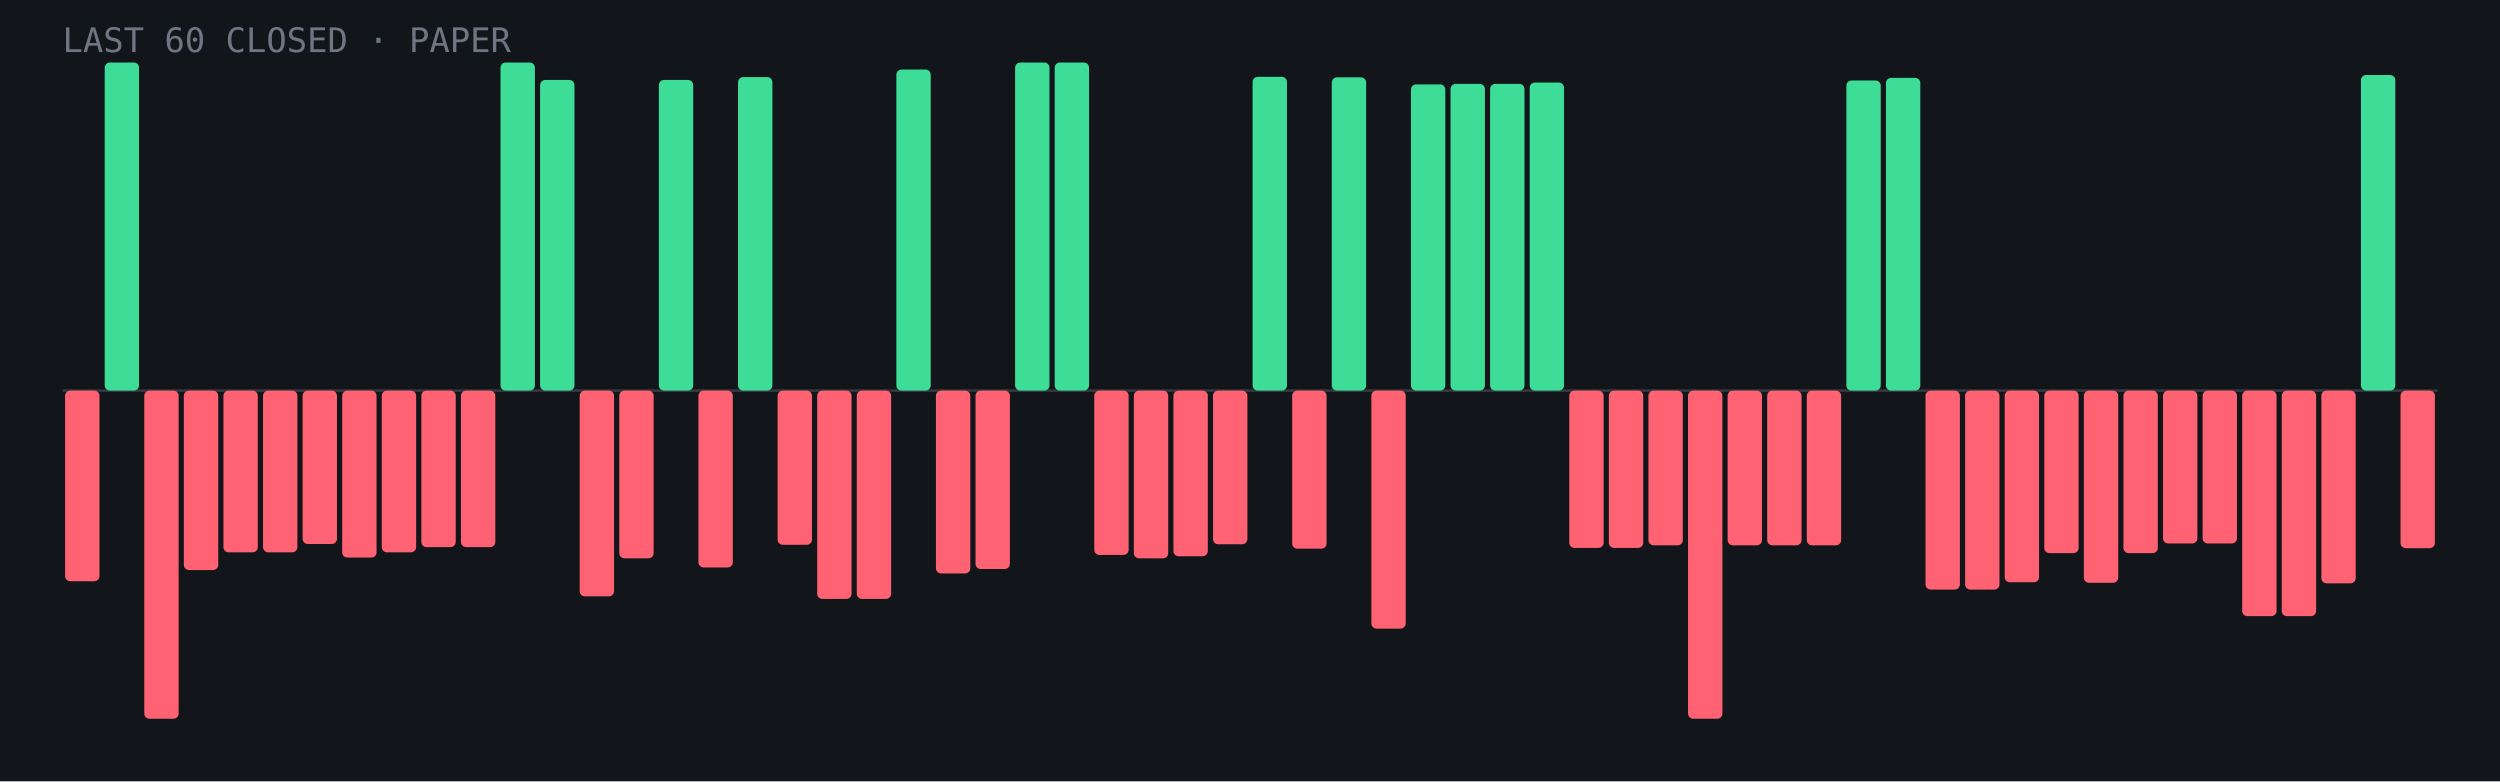
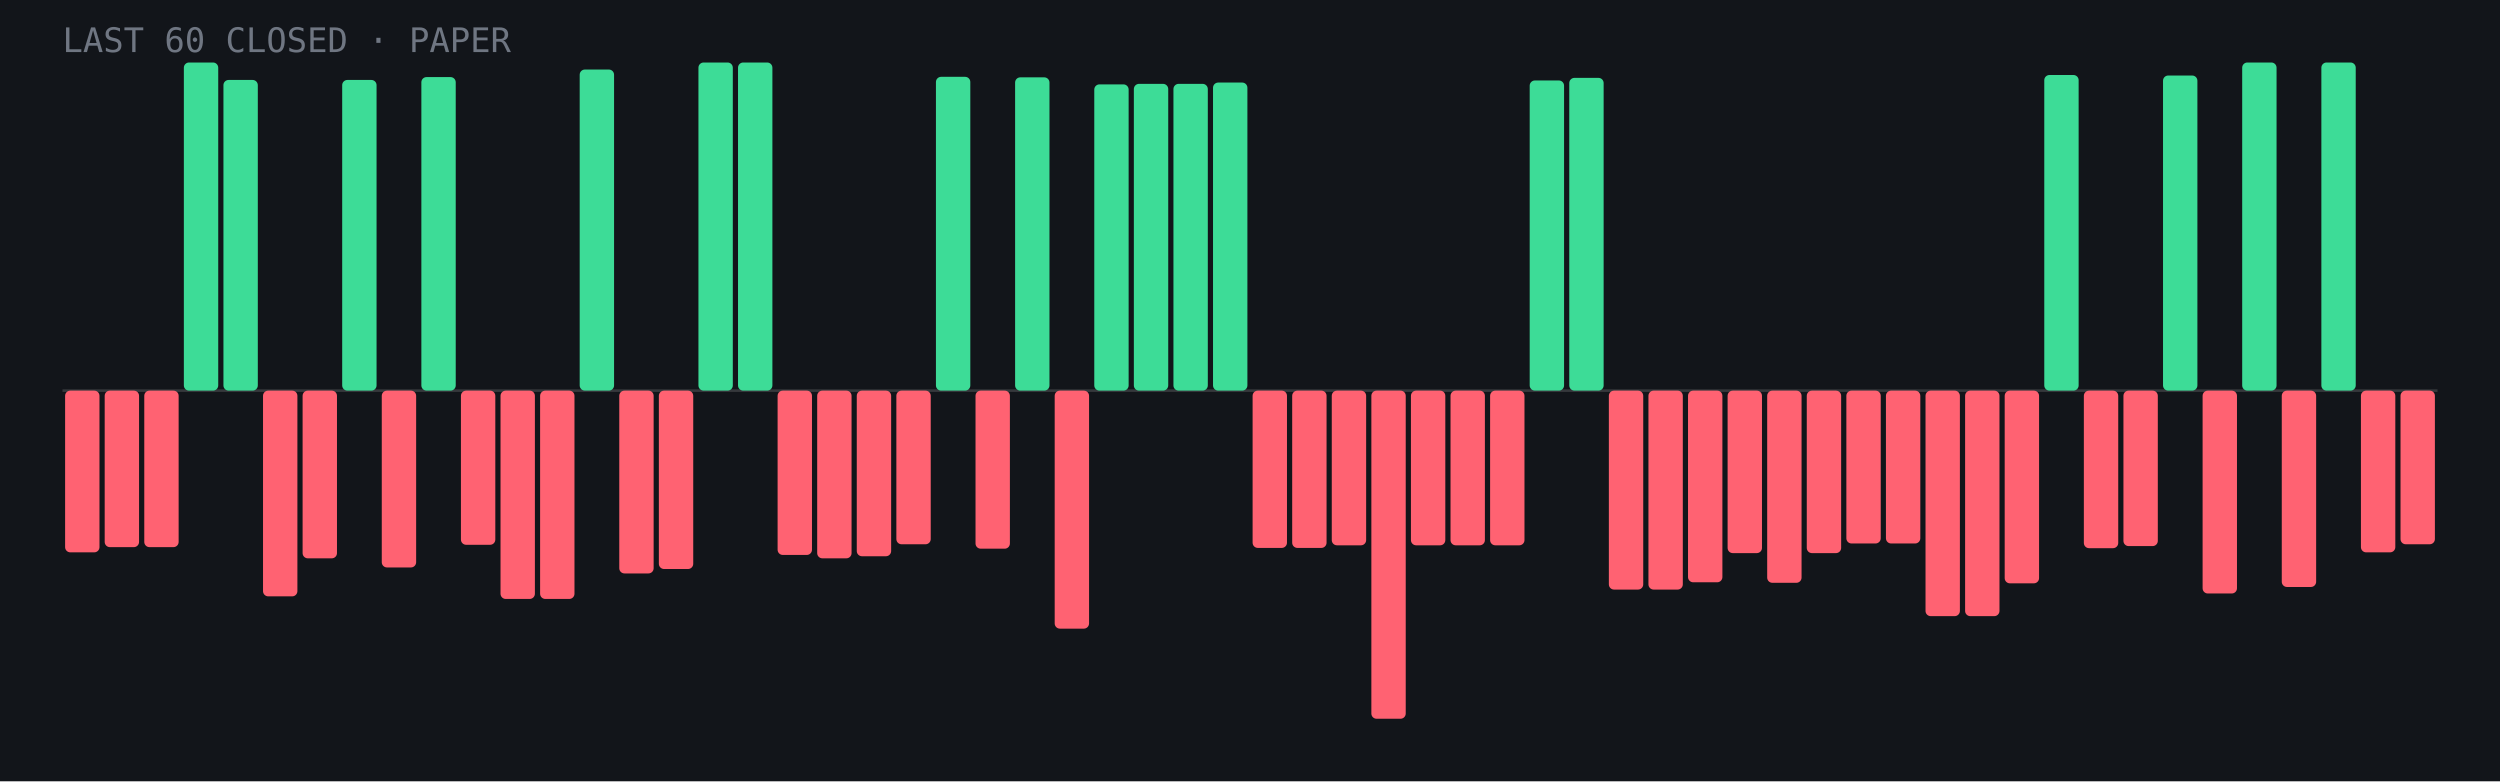
- <svg xmlns="http://www.w3.org/2000/svg" viewBox="0 0 960 300" role="img" aria-label="Last 60 closed paper trades: 17 wins, 43 losses">
+ <svg xmlns="http://www.w3.org/2000/svg" viewBox="0 0 960 300" role="img" aria-label="Last 60 closed paper trades: 19 wins, 41 losses">
  <rect width="960" height="300" fill="#12151a" />
  <line x1="24" y1="150.0" x2="936" y2="150.0" stroke="#fff" stroke-opacity=".15" />
-   <rect x="25.0" y="150.0" width="13.2" height="73.2" rx="2" fill="#ff6272" />
-   <rect x="40.2" y="24.0" width="13.2" height="126.0" rx="2" fill="#3ddc97" />
-   <rect x="55.4" y="150.0" width="13.2" height="126.0" rx="2" fill="#ff6272" />
-   <rect x="70.6" y="150.0" width="13.2" height="68.9" rx="2" fill="#ff6272" />
-   <rect x="85.8" y="150.0" width="13.2" height="62.1" rx="2" fill="#ff6272" />
-   <rect x="101.0" y="150.0" width="13.2" height="62.1" rx="2" fill="#ff6272" />
-   <rect x="116.2" y="150.0" width="13.2" height="58.9" rx="2" fill="#ff6272" />
-   <rect x="131.4" y="150.0" width="13.2" height="64.1" rx="2" fill="#ff6272" />
-   <rect x="146.6" y="150.0" width="13.2" height="62.1" rx="2" fill="#ff6272" />
-   <rect x="161.8" y="150.0" width="13.2" height="60.1" rx="2" fill="#ff6272" />
-   <rect x="177.0" y="150.0" width="13.2" height="60.1" rx="2" fill="#ff6272" />
-   <rect x="192.2" y="24.0" width="13.2" height="126.0" rx="2" fill="#3ddc97" />
-   <rect x="207.4" y="30.7" width="13.2" height="119.3" rx="2" fill="#3ddc97" />
-   <rect x="222.6" y="150.0" width="13.2" height="79.0" rx="2" fill="#ff6272" />
-   <rect x="237.8" y="150.0" width="13.2" height="64.4" rx="2" fill="#ff6272" />
-   <rect x="253.0" y="30.7" width="13.2" height="119.3" rx="2" fill="#3ddc97" />
-   <rect x="268.2" y="150.0" width="13.2" height="67.9" rx="2" fill="#ff6272" />
-   <rect x="283.4" y="29.6" width="13.2" height="120.4" rx="2" fill="#3ddc97" />
-   <rect x="298.6" y="150.0" width="13.2" height="59.2" rx="2" fill="#ff6272" />
-   <rect x="313.8" y="150.0" width="13.2" height="80.0" rx="2" fill="#ff6272" />
-   <rect x="329.0" y="150.0" width="13.2" height="80.0" rx="2" fill="#ff6272" />
-   <rect x="344.2" y="26.7" width="13.2" height="123.3" rx="2" fill="#3ddc97" />
-   <rect x="359.4" y="150.0" width="13.2" height="70.2" rx="2" fill="#ff6272" />
-   <rect x="374.6" y="150.0" width="13.2" height="68.5" rx="2" fill="#ff6272" />
-   <rect x="389.8" y="24.0" width="13.2" height="126.0" rx="2" fill="#3ddc97" />
-   <rect x="405.0" y="24.0" width="13.2" height="126.0" rx="2" fill="#3ddc97" />
-   <rect x="420.2" y="150.0" width="13.2" height="63.1" rx="2" fill="#ff6272" />
-   <rect x="435.4" y="150.0" width="13.2" height="64.4" rx="2" fill="#ff6272" />
-   <rect x="450.6" y="150.0" width="13.2" height="63.6" rx="2" fill="#ff6272" />
-   <rect x="465.8" y="150.0" width="13.2" height="59.0" rx="2" fill="#ff6272" />
-   <rect x="481.0" y="29.5" width="13.2" height="120.5" rx="2" fill="#3ddc97" />
-   <rect x="496.2" y="150.0" width="13.2" height="60.7" rx="2" fill="#ff6272" />
-   <rect x="511.4" y="29.7" width="13.2" height="120.3" rx="2" fill="#3ddc97" />
-   <rect x="526.6" y="150.0" width="13.2" height="91.4" rx="2" fill="#ff6272" />
-   <rect x="541.8" y="32.4" width="13.2" height="117.6" rx="2" fill="#3ddc97" />
-   <rect x="557.0" y="32.2" width="13.2" height="117.8" rx="2" fill="#3ddc97" />
-   <rect x="572.2" y="32.2" width="13.2" height="117.8" rx="2" fill="#3ddc97" />
-   <rect x="587.4" y="31.7" width="13.2" height="118.3" rx="2" fill="#3ddc97" />
-   <rect x="602.6" y="150.0" width="13.2" height="60.4" rx="2" fill="#ff6272" />
-   <rect x="617.8" y="150.0" width="13.2" height="60.4" rx="2" fill="#ff6272" />
-   <rect x="633.0" y="150.0" width="13.2" height="59.4" rx="2" fill="#ff6272" />
-   <rect x="648.2" y="150.0" width="13.2" height="126.0" rx="2" fill="#ff6272" />
-   <rect x="663.4" y="150.0" width="13.2" height="59.4" rx="2" fill="#ff6272" />
-   <rect x="678.6" y="150.0" width="13.2" height="59.4" rx="2" fill="#ff6272" />
-   <rect x="693.8" y="150.0" width="13.2" height="59.4" rx="2" fill="#ff6272" />
-   <rect x="709.0" y="30.9" width="13.2" height="119.1" rx="2" fill="#3ddc97" />
-   <rect x="724.2" y="29.9" width="13.2" height="120.1" rx="2" fill="#3ddc97" />
-   <rect x="739.4" y="150.0" width="13.2" height="76.4" rx="2" fill="#ff6272" />
-   <rect x="754.6" y="150.0" width="13.2" height="76.4" rx="2" fill="#ff6272" />
-   <rect x="769.8" y="150.0" width="13.2" height="73.6" rx="2" fill="#ff6272" />
-   <rect x="785.0" y="150.0" width="13.2" height="62.4" rx="2" fill="#ff6272" />
-   <rect x="800.2" y="150.0" width="13.2" height="73.8" rx="2" fill="#ff6272" />
-   <rect x="815.4" y="150.0" width="13.2" height="62.4" rx="2" fill="#ff6272" />
-   <rect x="830.6" y="150.0" width="13.2" height="58.7" rx="2" fill="#ff6272" />
-   <rect x="845.8" y="150.0" width="13.2" height="58.7" rx="2" fill="#ff6272" />
-   <rect x="861.0" y="150.0" width="13.2" height="86.6" rx="2" fill="#ff6272" />
-   <rect x="876.2" y="150.0" width="13.2" height="86.6" rx="2" fill="#ff6272" />
-   <rect x="891.4" y="150.0" width="13.2" height="74.0" rx="2" fill="#ff6272" />
-   <rect x="906.6" y="28.8" width="13.2" height="121.2" rx="2" fill="#3ddc97" />
-   <rect x="921.8" y="150.0" width="13.2" height="60.5" rx="2" fill="#ff6272" />
+   <rect x="25.0" y="150.0" width="13.2" height="62.1" rx="2" fill="#ff6272" />
+   <rect x="40.2" y="150.0" width="13.2" height="60.1" rx="2" fill="#ff6272" />
+   <rect x="55.4" y="150.0" width="13.2" height="60.1" rx="2" fill="#ff6272" />
+   <rect x="70.6" y="24.0" width="13.2" height="126.0" rx="2" fill="#3ddc97" />
+   <rect x="85.8" y="30.7" width="13.2" height="119.3" rx="2" fill="#3ddc97" />
+   <rect x="101.0" y="150.0" width="13.2" height="79.0" rx="2" fill="#ff6272" />
+   <rect x="116.2" y="150.0" width="13.2" height="64.4" rx="2" fill="#ff6272" />
+   <rect x="131.4" y="30.7" width="13.2" height="119.3" rx="2" fill="#3ddc97" />
+   <rect x="146.6" y="150.0" width="13.2" height="67.9" rx="2" fill="#ff6272" />
+   <rect x="161.8" y="29.6" width="13.2" height="120.4" rx="2" fill="#3ddc97" />
+   <rect x="177.0" y="150.0" width="13.2" height="59.2" rx="2" fill="#ff6272" />
+   <rect x="192.2" y="150.0" width="13.2" height="80.0" rx="2" fill="#ff6272" />
+   <rect x="207.4" y="150.0" width="13.2" height="80.0" rx="2" fill="#ff6272" />
+   <rect x="222.6" y="26.7" width="13.2" height="123.3" rx="2" fill="#3ddc97" />
+   <rect x="237.8" y="150.0" width="13.2" height="70.2" rx="2" fill="#ff6272" />
+   <rect x="253.0" y="150.0" width="13.2" height="68.5" rx="2" fill="#ff6272" />
+   <rect x="268.2" y="24.0" width="13.2" height="126.0" rx="2" fill="#3ddc97" />
+   <rect x="283.4" y="24.0" width="13.2" height="126.0" rx="2" fill="#3ddc97" />
+   <rect x="298.6" y="150.0" width="13.2" height="63.1" rx="2" fill="#ff6272" />
+   <rect x="313.8" y="150.0" width="13.2" height="64.4" rx="2" fill="#ff6272" />
+   <rect x="329.0" y="150.0" width="13.2" height="63.6" rx="2" fill="#ff6272" />
+   <rect x="344.2" y="150.0" width="13.2" height="59.0" rx="2" fill="#ff6272" />
+   <rect x="359.4" y="29.5" width="13.2" height="120.5" rx="2" fill="#3ddc97" />
+   <rect x="374.6" y="150.0" width="13.2" height="60.7" rx="2" fill="#ff6272" />
+   <rect x="389.8" y="29.7" width="13.2" height="120.3" rx="2" fill="#3ddc97" />
+   <rect x="405.0" y="150.0" width="13.2" height="91.4" rx="2" fill="#ff6272" />
+   <rect x="420.2" y="32.4" width="13.2" height="117.6" rx="2" fill="#3ddc97" />
+   <rect x="435.4" y="32.2" width="13.2" height="117.8" rx="2" fill="#3ddc97" />
+   <rect x="450.6" y="32.2" width="13.2" height="117.8" rx="2" fill="#3ddc97" />
+   <rect x="465.8" y="31.7" width="13.2" height="118.3" rx="2" fill="#3ddc97" />
+   <rect x="481.0" y="150.0" width="13.2" height="60.4" rx="2" fill="#ff6272" />
+   <rect x="496.2" y="150.0" width="13.2" height="60.4" rx="2" fill="#ff6272" />
+   <rect x="511.4" y="150.0" width="13.2" height="59.4" rx="2" fill="#ff6272" />
+   <rect x="526.6" y="150.0" width="13.2" height="126.0" rx="2" fill="#ff6272" />
+   <rect x="541.8" y="150.0" width="13.2" height="59.4" rx="2" fill="#ff6272" />
+   <rect x="557.0" y="150.0" width="13.2" height="59.4" rx="2" fill="#ff6272" />
+   <rect x="572.2" y="150.0" width="13.2" height="59.4" rx="2" fill="#ff6272" />
+   <rect x="587.4" y="30.9" width="13.2" height="119.1" rx="2" fill="#3ddc97" />
+   <rect x="602.6" y="29.9" width="13.2" height="120.1" rx="2" fill="#3ddc97" />
+   <rect x="617.8" y="150.0" width="13.2" height="76.4" rx="2" fill="#ff6272" />
+   <rect x="633.0" y="150.0" width="13.2" height="76.4" rx="2" fill="#ff6272" />
+   <rect x="648.2" y="150.0" width="13.2" height="73.6" rx="2" fill="#ff6272" />
+   <rect x="663.4" y="150.0" width="13.2" height="62.4" rx="2" fill="#ff6272" />
+   <rect x="678.6" y="150.0" width="13.2" height="73.8" rx="2" fill="#ff6272" />
+   <rect x="693.8" y="150.0" width="13.2" height="62.4" rx="2" fill="#ff6272" />
+   <rect x="709.0" y="150.0" width="13.2" height="58.7" rx="2" fill="#ff6272" />
+   <rect x="724.2" y="150.0" width="13.2" height="58.7" rx="2" fill="#ff6272" />
+   <rect x="739.4" y="150.0" width="13.2" height="86.6" rx="2" fill="#ff6272" />
+   <rect x="754.6" y="150.0" width="13.2" height="86.6" rx="2" fill="#ff6272" />
+   <rect x="769.8" y="150.0" width="13.2" height="74.0" rx="2" fill="#ff6272" />
+   <rect x="785.0" y="28.8" width="13.2" height="121.2" rx="2" fill="#3ddc97" />
+   <rect x="800.2" y="150.0" width="13.2" height="60.5" rx="2" fill="#ff6272" />
+   <rect x="815.4" y="150.0" width="13.2" height="59.7" rx="2" fill="#ff6272" />
+   <rect x="830.6" y="29.0" width="13.2" height="121.0" rx="2" fill="#3ddc97" />
+   <rect x="845.8" y="150.0" width="13.2" height="77.9" rx="2" fill="#ff6272" />
+   <rect x="861.0" y="24.0" width="13.2" height="126.0" rx="2" fill="#3ddc97" />
+   <rect x="876.2" y="150.0" width="13.2" height="75.4" rx="2" fill="#ff6272" />
+   <rect x="891.4" y="24.0" width="13.2" height="126.0" rx="2" fill="#3ddc97" />
+   <rect x="906.6" y="150.0" width="13.2" height="62.1" rx="2" fill="#ff6272" />
+   <rect x="921.8" y="150.0" width="13.2" height="59.0" rx="2" fill="#ff6272" />
  <text x="24" y="20" font-family="JetBrains Mono,monospace" font-size="13" fill="#6f7682">LAST 60 CLOSED · PAPER</text>
</svg>
